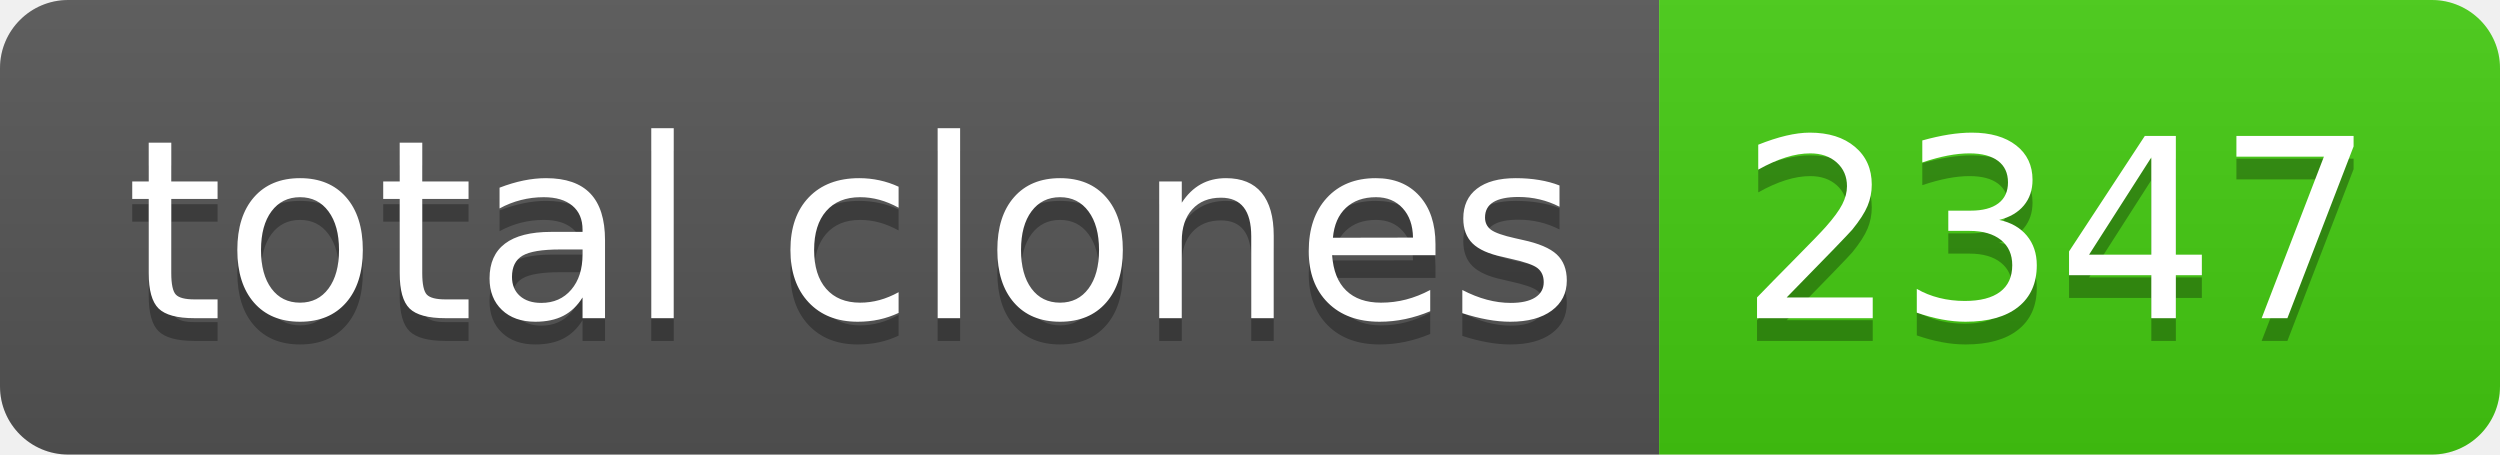
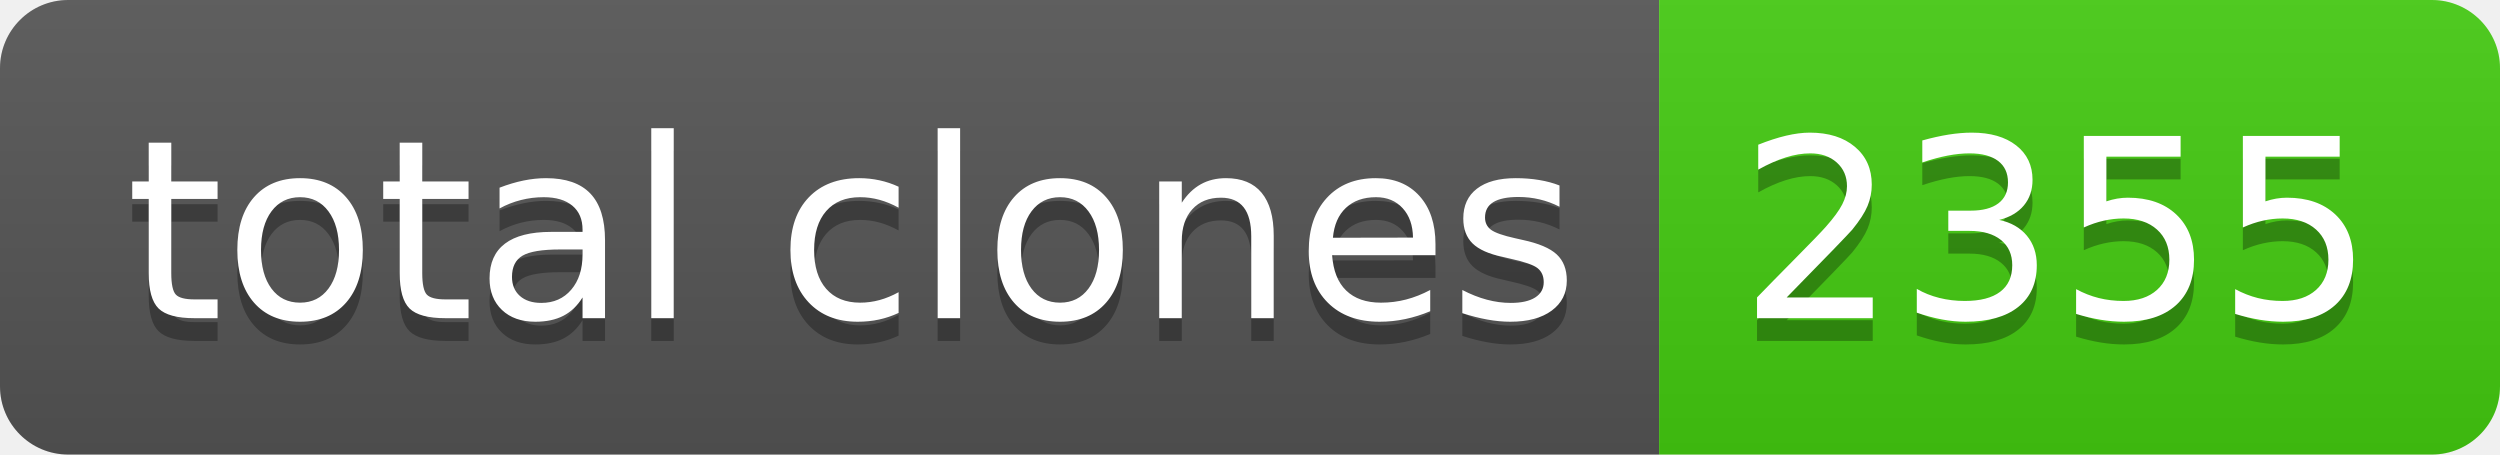
- <svg xmlns="http://www.w3.org/2000/svg" width="110" height="20" role="img" aria-label="total clones: 2347">
+ <svg xmlns="http://www.w3.org/2000/svg" width="110" height="20" role="img" aria-label="total clones: 2355">
  <linearGradient id="s" x2="0" y2="100%">
    <stop offset="0" stop-color="#bbb" stop-opacity=".1" />
    <stop offset="1" stop-opacity=".1" />
  </linearGradient>
  <clipPath id="r">
    <rect width="110" height="20" rx="3" fill="#fff" />
  </clipPath>
  <g clip-path="url(#r)">
    <rect width="73" height="20" fill="#555" />
    <rect x="73" width="37" height="20" fill="#4c1" />
    <rect width="110" height="20" fill="url(#s)" />
  </g>
  <g fill="#fff" text-anchor="middle" font-family="Verdana,Geneva,DejaVu Sans,sans-serif" text-rendering="geometricPrecision" font-size="110">
    <text aria-hidden="true" x="375" y="150" fill="#010101" fill-opacity=".3" transform="scale(.1)" textLength="630">total clones</text>
    <text x="375" y="140" transform="scale(.1)" fill="#fff" textLength="630">total clones</text>
-     <text aria-hidden="true" x="905" y="150" fill="#010101" fill-opacity=".3" transform="scale(.1)" textLength="270">2347</text>
-     <text x="905" y="140" transform="scale(.1)" fill="#fff" textLength="270">2347</text>
+     <text aria-hidden="true" x="905" y="150" fill="#010101" fill-opacity=".3" transform="scale(.1)" textLength="270">2355</text>
+     <text x="905" y="140" transform="scale(.1)" fill="#fff" textLength="270">2355</text>
  </g>
</svg>
